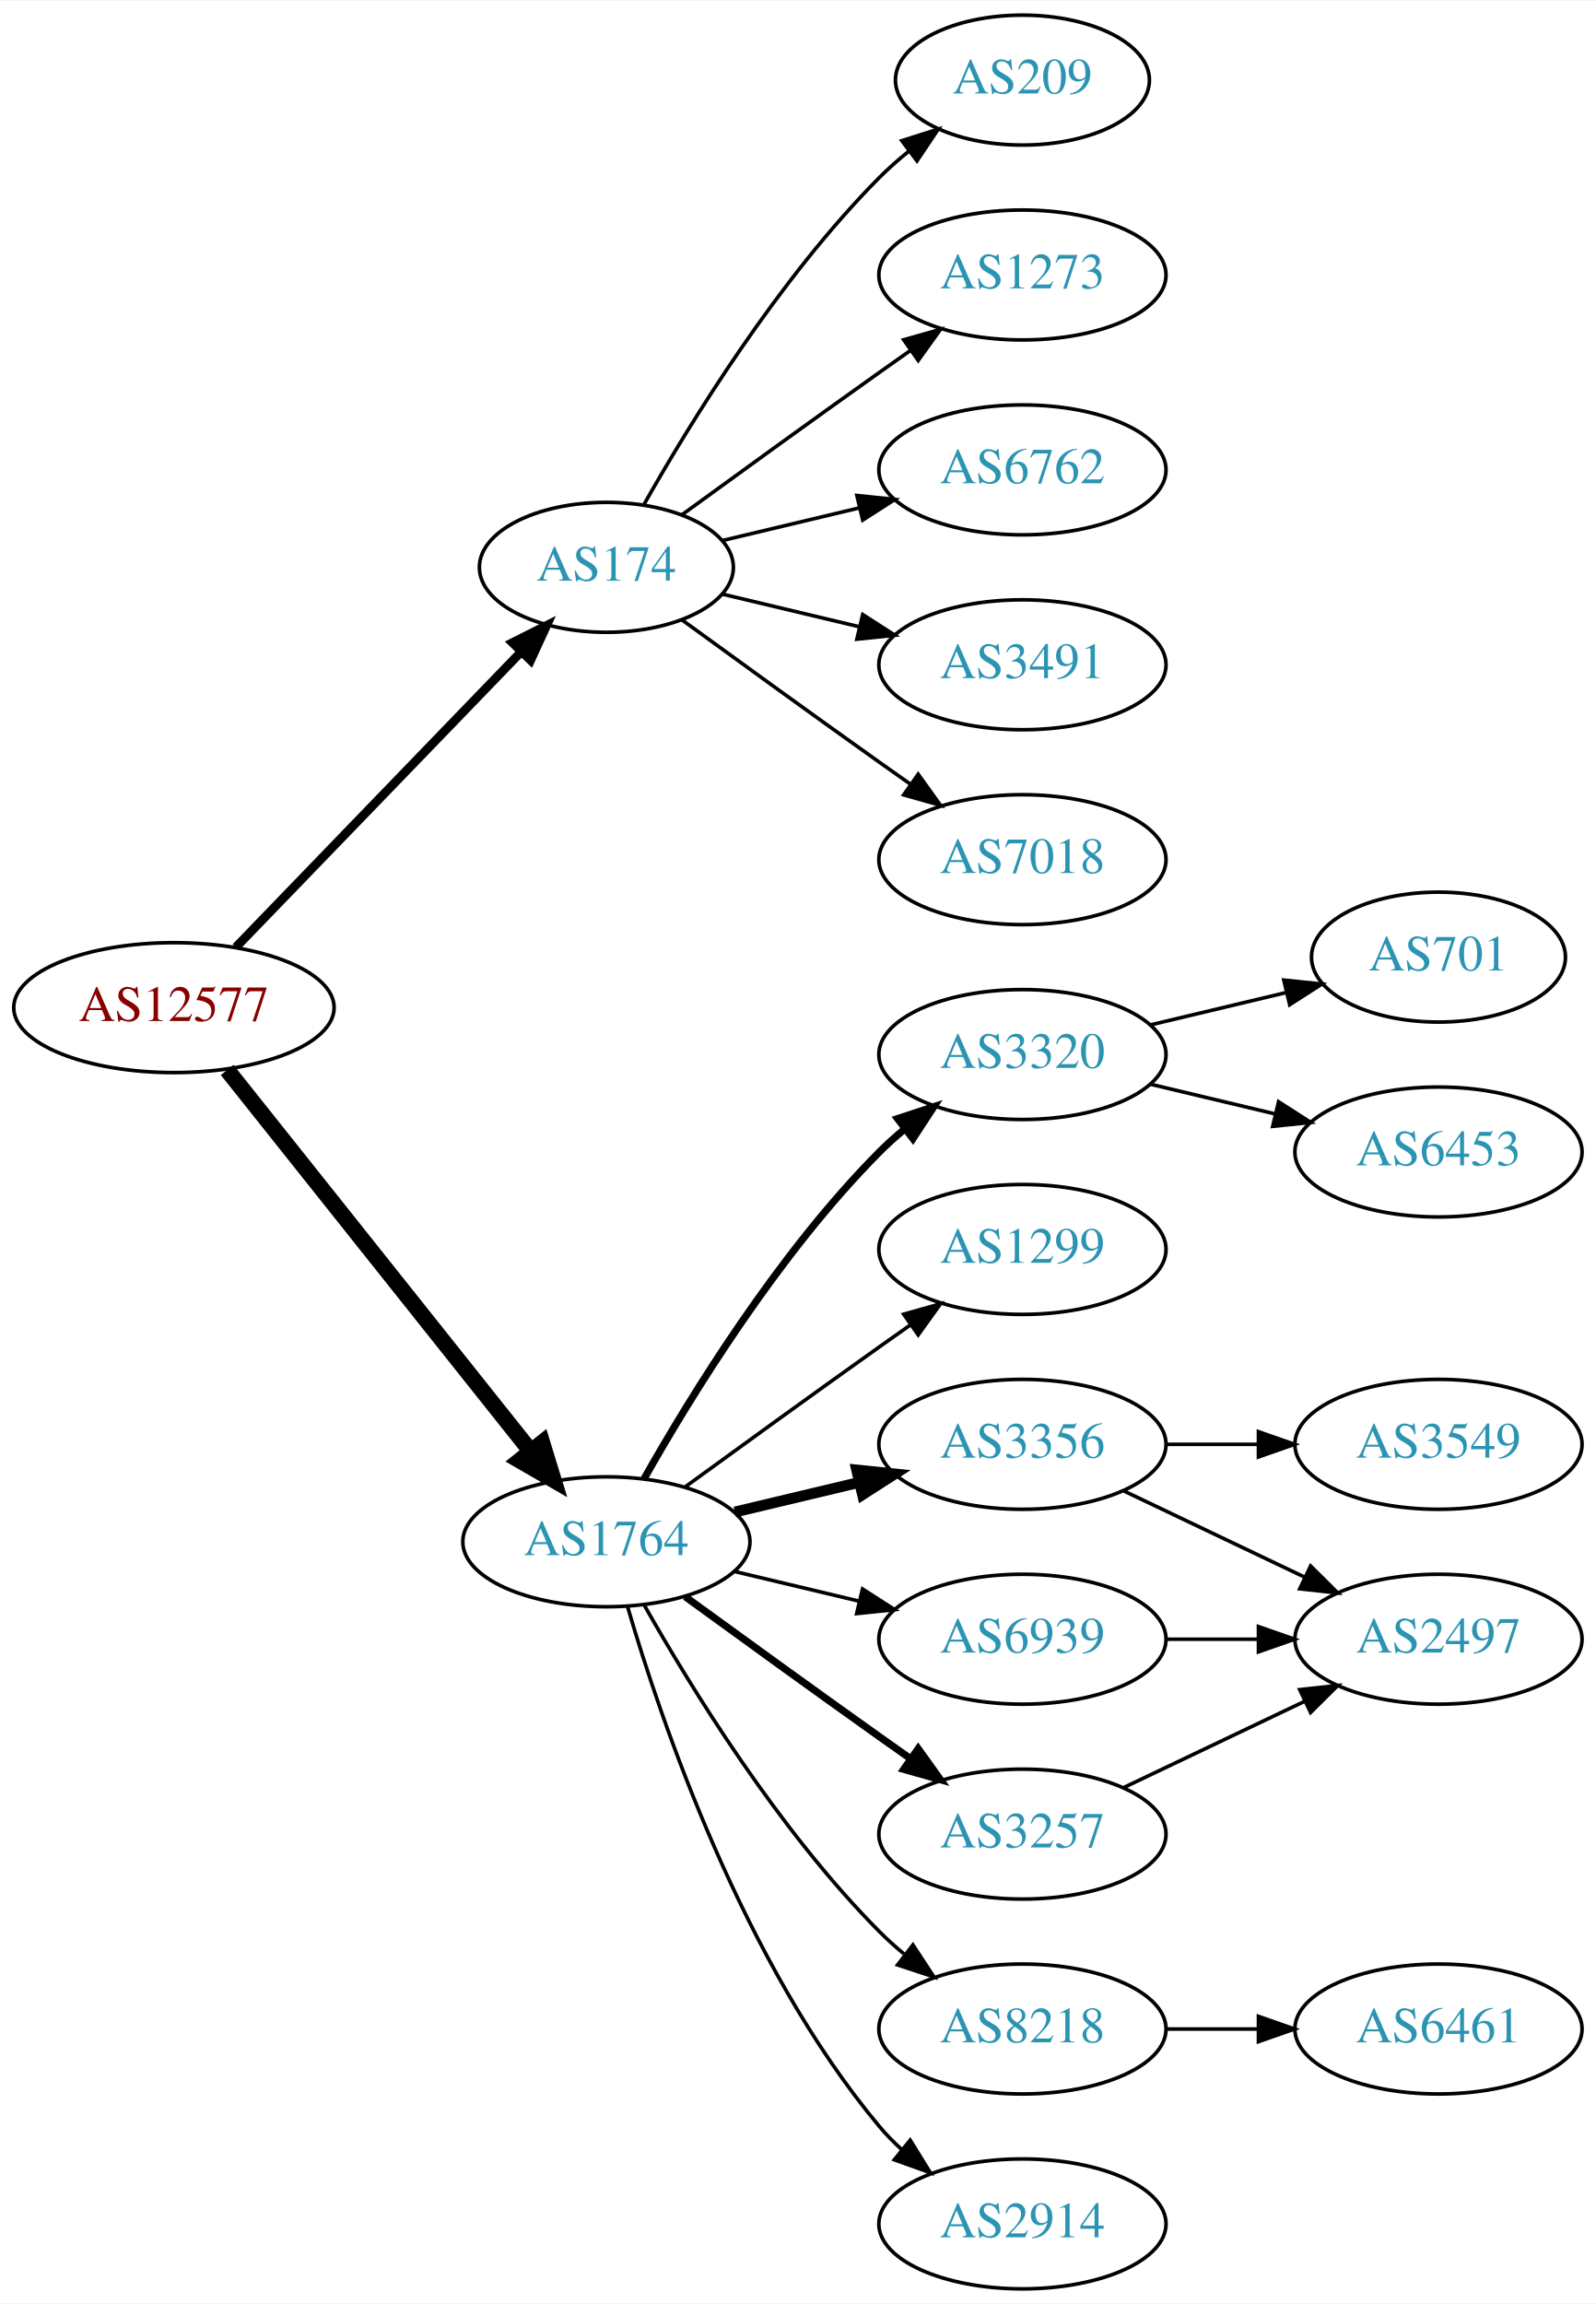
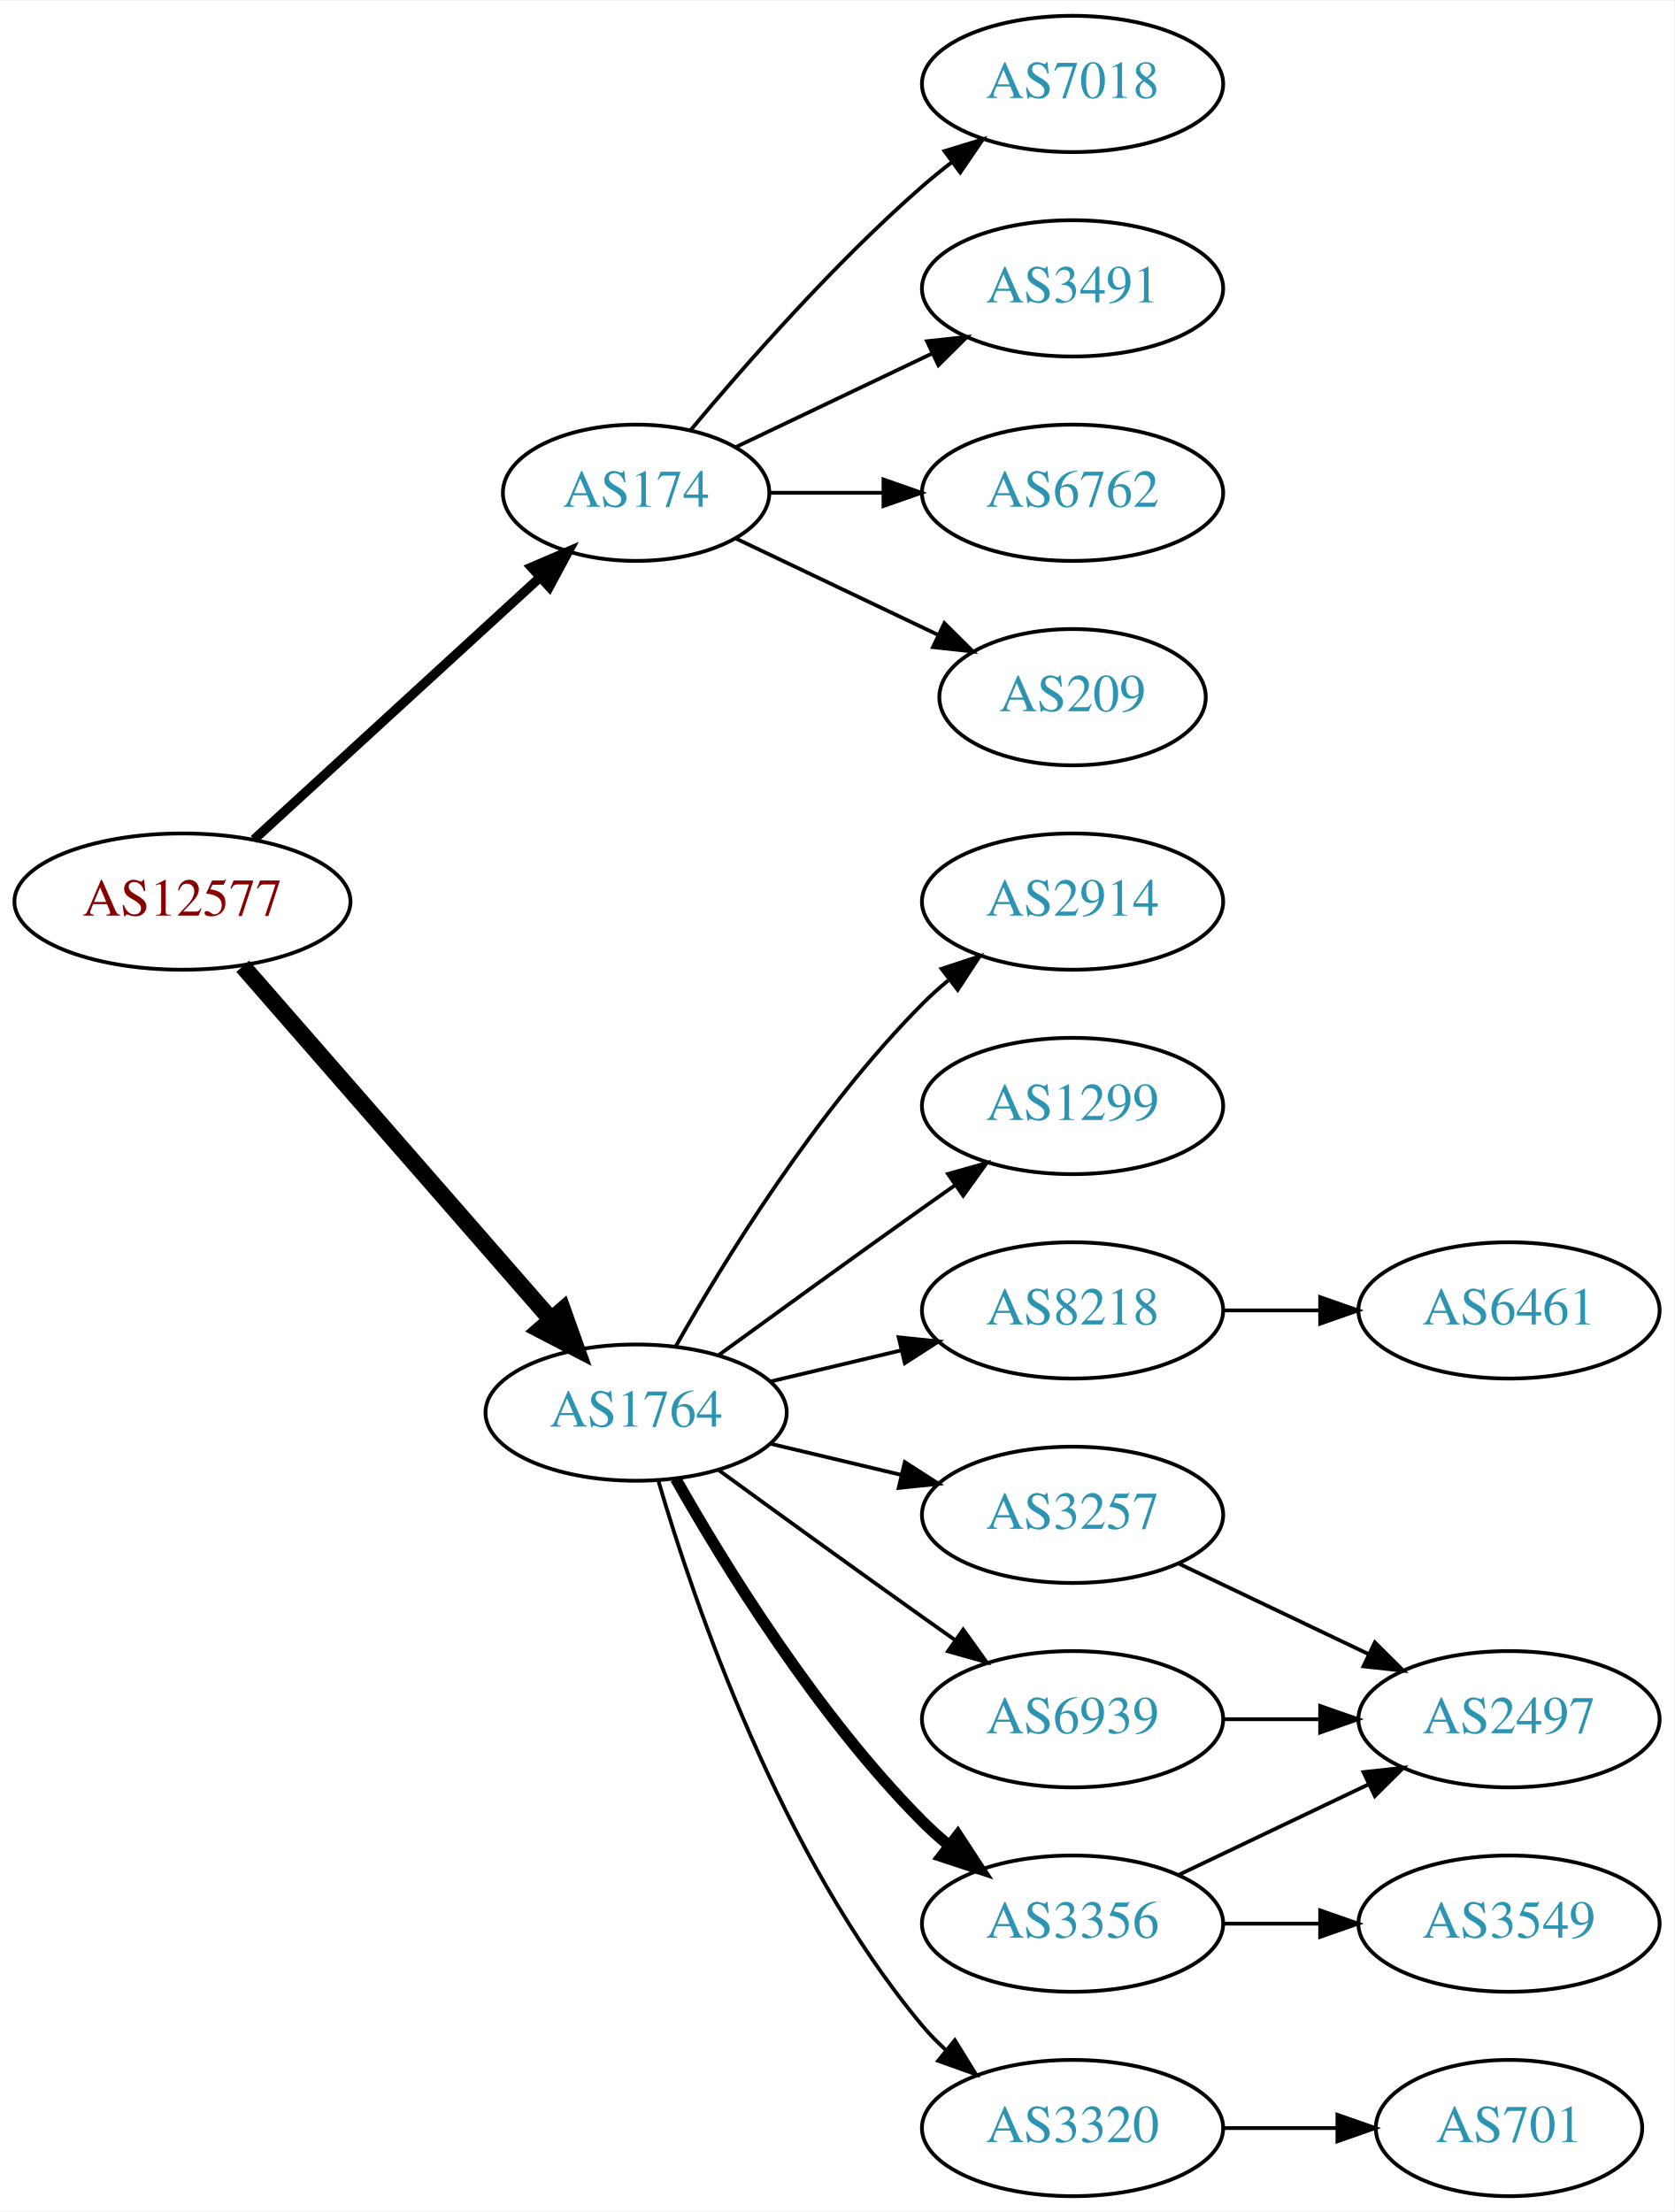
- <svg xmlns="http://www.w3.org/2000/svg" xmlns:xlink="http://www.w3.org/1999/xlink" width="442pt" height="638pt" viewBox="0.00 0.00 442.27 638.00">
-   <g id="graph0" class="graph" transform="scale(1 1) rotate(0) translate(4 634)">
-     <polygon fill="white" stroke="none" points="-4,4 -4,-634 438.271,-634 438.271,4 -4,4" />
+ <svg xmlns="http://www.w3.org/2000/svg" xmlns:xlink="http://www.w3.org/1999/xlink" width="442pt" height="584pt" viewBox="0.00 0.00 442.27 584.00">
+   <g id="graph0" class="graph" transform="scale(1 1) rotate(0) translate(4 580)">
+     <polygon fill="white" stroke="none" points="-4,4 -4,-580 438.271,-580 438.271,4 -4,4" />
    <g id="node1" class="node">
      <g id="a_node1">
        <a xlink:href="/asn/12577" xlink:title="AS12577 ~ Muehlgasse 14E [AT]">
-           <ellipse fill="#ffffff" stroke="black" cx="44.196" cy="-355" rx="44.393" ry="18" />
-           <text text-anchor="middle" x="44.196" y="-351.3" font-family="Times,serif" font-size="14.00" fill="#880000">AS12577</text>
+           <ellipse fill="#ffffff" stroke="black" cx="44.196" cy="-342" rx="44.393" ry="18" />
+           <text text-anchor="middle" x="44.196" y="-338.3" font-family="Times,serif" font-size="14.00" fill="#880000">AS12577</text>
        </a>
      </g>
    </g>
    <g id="node2" class="node">
      <g id="a_node2">
        <a xlink:href="/asn/174" xlink:title="AS174 ~ Cogent Communications [US]">
-           <ellipse fill="#ffffff" stroke="black" cx="164.039" cy="-477" rx="35.194" ry="18" />
-           <text text-anchor="middle" x="164.039" y="-473.3" font-family="Times,serif" font-size="14.00" fill="#2c94b3">AS174</text>
+           <ellipse fill="#ffffff" stroke="black" cx="164.039" cy="-450" rx="35.194" ry="18" />
+           <text text-anchor="middle" x="164.039" y="-446.3" font-family="Times,serif" font-size="14.00" fill="#2c94b3">AS174</text>
        </a>
      </g>
    </g>
    <g id="edge1" class="edge">
-       <path fill="none" stroke="black" stroke-width="2.455" d="M61.334,-371.708C81.811,-392.907 117.245,-429.59 140.413,-453.576" />
-       <polygon fill="black" stroke="black" stroke-width="2.455" points="138.005,-456.121 147.47,-460.882 143.04,-451.258 138.005,-456.121" />
+       <path fill="none" stroke="black" stroke-width="2.5" d="M63.094,-358.403C83.252,-376.878 116.129,-407.009 138.632,-427.632" />
+       <polygon fill="black" stroke="black" stroke-width="2.5" points="136.384,-430.319 146.121,-434.496 141.114,-425.159 136.384,-430.319" />
    </g>
    <g id="node3" class="node">
      <g id="a_node3">
        <a xlink:href="/asn/1764" xlink:title="AS1764 ~ NEXTLAYER-AS [AT]">
          <ellipse fill="#ffffff" stroke="black" cx="164.039" cy="-207" rx="39.794" ry="18" />
          <text text-anchor="middle" x="164.039" y="-203.3" font-family="Times,serif" font-size="14.00" fill="#2c94b3">AS1764</text>
        </a>
      </g>
    </g>
    <g id="edge2" class="edge">
-       <path fill="none" stroke="black" stroke-width="4.5" d="M58.945,-337.733C79.7,-311.666 119.146,-262.126 143.07,-232.079" />
-       <polygon fill="black" stroke="black" stroke-width="4.5" points="146.229,-234.433 149.378,-224.157 140.068,-229.528 146.229,-234.433" />
+       <path fill="none" stroke="black" stroke-width="4.5" d="M60.121,-324.902C80.663,-301.369 117.782,-258.845 141.379,-231.813" />
+       <polygon fill="black" stroke="black" stroke-width="4.5" points="144.625,-234.082 148.235,-223.959 138.692,-228.903 144.625,-234.082" />
    </g>
    <g id="node4" class="node">
      <g id="a_node4">
-         <a xlink:href="/asn/6762" xlink:title="AS6762 ~ TELECOM ITALIA SPARKLE S.p.A. [IT]">
-           <ellipse fill="#ffffff" stroke="black" cx="279.332" cy="-504" rx="39.794" ry="18" />
-           <text text-anchor="middle" x="279.332" y="-500.3" font-family="Times,serif" font-size="14.00" fill="#2c94b3">AS6762</text>
+         <a xlink:href="/asn/7018" xlink:title="AS7018 ~ AT&amp;T Services, Inc. [US]">
+           <ellipse fill="#ffffff" stroke="black" cx="279.332" cy="-558" rx="39.794" ry="18" />
+           <text text-anchor="middle" x="279.332" y="-554.3" font-family="Times,serif" font-size="14.00" fill="#2c94b3">AS7018</text>
        </a>
      </g>
    </g>
    <g id="edge3" class="edge">
-       <path fill="none" stroke="black" d="M196.296,-484.449C207.976,-487.233 221.472,-490.449 234.101,-493.459" />
-       <polygon fill="black" stroke="black" points="233.454,-496.903 243.993,-495.816 235.077,-490.093 233.454,-496.903" />
+       <path fill="none" stroke="black" d="M178.404,-466.499C192.659,-483.596 216.354,-510.619 239.685,-531 242.151,-533.154 244.789,-535.294 247.487,-537.372" />
+       <polygon fill="black" stroke="black" points="245.512,-540.264 255.641,-543.37 249.66,-534.625 245.512,-540.264" />
    </g>
    <g id="node5" class="node">
      <g id="a_node5">
        <a xlink:href="/asn/3491" xlink:title="AS3491 ~ PCCW Global, Inc. [US]">
-           <ellipse fill="#ffffff" stroke="black" cx="279.332" cy="-450" rx="39.794" ry="18" />
-           <text text-anchor="middle" x="279.332" y="-446.3" font-family="Times,serif" font-size="14.00" fill="#2c94b3">AS3491</text>
+           <ellipse fill="#ffffff" stroke="black" cx="279.332" cy="-504" rx="39.794" ry="18" />
+           <text text-anchor="middle" x="279.332" y="-500.3" font-family="Times,serif" font-size="14.00" fill="#2c94b3">AS3491</text>
        </a>
      </g>
    </g>
    <g id="edge4" class="edge">
-       <path fill="none" stroke="black" d="M196.296,-469.551C207.976,-466.767 221.472,-463.551 234.101,-460.541" />
-       <polygon fill="black" stroke="black" points="235.077,-463.907 243.993,-458.184 233.454,-457.097 235.077,-463.907" />
+       <path fill="none" stroke="black" d="M190.464,-462.119C205.766,-469.413 225.49,-478.814 242.372,-486.86" />
+       <polygon fill="black" stroke="black" points="240.879,-490.026 251.412,-491.169 243.891,-483.707 240.879,-490.026" />
    </g>
    <g id="node6" class="node">
      <g id="a_node6">
-         <a xlink:href="/asn/7018" xlink:title="AS7018 ~ AT&amp;T Services, Inc. [US]">
-           <ellipse fill="#ffffff" stroke="black" cx="279.332" cy="-396" rx="39.794" ry="18" />
-           <text text-anchor="middle" x="279.332" y="-392.3" font-family="Times,serif" font-size="14.00" fill="#2c94b3">AS7018</text>
+         <a xlink:href="/asn/6762" xlink:title="AS6762 ~ TELECOM ITALIA SPARKLE S.p.A. [IT]">
+           <ellipse fill="#ffffff" stroke="black" cx="279.332" cy="-450" rx="39.794" ry="18" />
+           <text text-anchor="middle" x="279.332" y="-446.3" font-family="Times,serif" font-size="14.00" fill="#2c94b3">AS6762</text>
        </a>
      </g>
    </g>
    <g id="edge5" class="edge">
-       <path fill="none" stroke="black" d="M184.935,-462.471C199.936,-451.55 221.043,-436.253 239.685,-423 242.506,-420.995 245.449,-418.915 248.397,-416.841" />
-       <polygon fill="black" stroke="black" points="250.443,-419.681 256.621,-411.074 246.424,-413.95 250.443,-419.681" />
+       <path fill="none" stroke="black" d="M199.338,-450C208.715,-450 219.065,-450 229.1,-450" />
+       <polygon fill="black" stroke="black" points="229.388,-453.5 239.388,-450 229.388,-446.5 229.388,-453.5" />
    </g>
    <g id="node7" class="node">
      <g id="a_node7">
        <a xlink:href="/asn/209" xlink:title="AS209 ~ CenturyLink Communications, LLC [US]">
-           <ellipse fill="#ffffff" stroke="black" cx="279.332" cy="-612" rx="35.194" ry="18" />
-           <text text-anchor="middle" x="279.332" y="-608.3" font-family="Times,serif" font-size="14.00" fill="#2c94b3">AS209</text>
+           <ellipse fill="#ffffff" stroke="black" cx="279.332" cy="-396" rx="35.194" ry="18" />
+           <text text-anchor="middle" x="279.332" y="-392.3" font-family="Times,serif" font-size="14.00" fill="#2c94b3">AS209</text>
        </a>
      </g>
    </g>
    <g id="edge6" class="edge">
-       <path fill="none" stroke="black" d="M174.498,-494.49C187.28,-517.096 211.712,-556.886 239.685,-585 242.185,-587.513 244.946,-589.949 247.807,-592.261" />
-       <polygon fill="black" stroke="black" points="245.905,-595.21 256.004,-598.413 250.108,-589.611 245.905,-595.21" />
+       <path fill="none" stroke="black" d="M190.464,-437.881C206.207,-430.378 226.629,-420.644 243.822,-412.449" />
+       <polygon fill="black" stroke="black" points="245.47,-415.54 252.991,-408.078 242.458,-409.221 245.47,-415.54" />
    </g>
    <g id="node8" class="node">
      <g id="a_node8">
-         <a xlink:href="/asn/1273" xlink:title="AS1273 ~ Vodafone Group PLC [EU]">
-           <ellipse fill="#ffffff" stroke="black" cx="279.332" cy="-558" rx="39.794" ry="18" />
-           <text text-anchor="middle" x="279.332" y="-554.3" font-family="Times,serif" font-size="14.00" fill="#2c94b3">AS1273</text>
+         <a xlink:href="/asn/2914" xlink:title="AS2914 ~ NTT America, Inc. [US]">
+           <ellipse fill="#ffffff" stroke="black" cx="279.332" cy="-342" rx="39.794" ry="18" />
+           <text text-anchor="middle" x="279.332" y="-338.3" font-family="Times,serif" font-size="14.00" fill="#2c94b3">AS2914</text>
        </a>
      </g>
    </g>
    <g id="edge7" class="edge">
-       <path fill="none" stroke="black" d="M184.935,-491.529C199.936,-502.45 221.043,-517.747 239.685,-531 242.506,-533.005 245.449,-535.085 248.397,-537.159" />
-       <polygon fill="black" stroke="black" points="246.424,-540.05 256.621,-542.926 250.443,-534.319 246.424,-540.05" />
+       <path fill="none" stroke="black" d="M174.498,-224.49C187.28,-247.096 211.712,-286.886 239.685,-315 241.796,-317.121 244.092,-319.188 246.477,-321.171" />
+       <polygon fill="black" stroke="black" points="244.73,-324.242 254.793,-327.556 248.993,-318.69 244.73,-324.242" />
    </g>
    <g id="node9" class="node">
      <g id="a_node9">
-         <a xlink:href="/asn/3257" xlink:title="AS3257 ~ GTT [DE]">
-           <ellipse fill="#ffffff" stroke="black" cx="279.332" cy="-126" rx="39.794" ry="18" />
-           <text text-anchor="middle" x="279.332" y="-122.3" font-family="Times,serif" font-size="14.00" fill="#2c94b3">AS3257</text>
-         </a>
-       </g>
-     </g>
-     <g id="edge8" class="edge">
-       <path fill="none" stroke="black" stroke-width="2" d="M185.887,-191.778C200.821,-180.909 221.435,-165.975 239.685,-153 242.506,-150.995 245.449,-148.915 248.397,-146.841" />
-       <polygon fill="black" stroke="black" stroke-width="2" points="250.443,-149.681 256.621,-141.074 246.424,-143.95 250.443,-149.681" />
-     </g>
-     <g id="node10" class="node">
-       <g id="a_node10">
-         <a xlink:href="/asn/2914" xlink:title="AS2914 ~ NTT America, Inc. [US]">
-           <ellipse fill="#ffffff" stroke="black" cx="279.332" cy="-18" rx="39.794" ry="18" />
-           <text text-anchor="middle" x="279.332" y="-14.3" font-family="Times,serif" font-size="14.00" fill="#2c94b3">AS2914</text>
-         </a>
-       </g>
-     </g>
-     <g id="edge9" class="edge">
-       <path fill="none" stroke="black" d="M169.913,-188.998C179.227,-157.156 202.043,-90.019 239.685,-45 241.555,-42.763 243.654,-40.626 245.88,-38.604" />
-       <polygon fill="black" stroke="black" points="248.227,-41.208 253.799,-32.196 243.823,-35.766 248.227,-41.208" />
-     </g>
-     <g id="node11" class="node">
-       <g id="a_node11">
-         <a xlink:href="/asn/3320" xlink:title="AS3320 ~ DTAG [DE]">
-           <ellipse fill="#ffffff" stroke="black" cx="279.332" cy="-342" rx="39.794" ry="18" />
-           <text text-anchor="middle" x="279.332" y="-338.3" font-family="Times,serif" font-size="14.00" fill="#2c94b3">AS3320</text>
-         </a>
-       </g>
-     </g>
-     <g id="edge10" class="edge">
-       <path fill="none" stroke="black" stroke-width="2" d="M174.498,-224.49C187.28,-247.096 211.712,-286.886 239.685,-315 241.796,-317.121 244.092,-319.188 246.477,-321.171" />
-       <polygon fill="black" stroke="black" stroke-width="2" points="244.73,-324.242 254.793,-327.556 248.993,-318.69 244.73,-324.242" />
-     </g>
-     <g id="node12" class="node">
-       <g id="a_node12">
        <a xlink:href="/asn/1299" xlink:title="AS1299 ~ Telia Carrier [EU]">
          <ellipse fill="#ffffff" stroke="black" cx="279.332" cy="-288" rx="39.794" ry="18" />
          <text text-anchor="middle" x="279.332" y="-284.3" font-family="Times,serif" font-size="14.00" fill="#2c94b3">AS1299</text>
        </a>
      </g>
    </g>
-     <g id="edge11" class="edge">
+     <g id="edge8" class="edge">
      <path fill="none" stroke="black" d="M185.887,-222.222C200.821,-233.091 221.435,-248.025 239.685,-261 242.506,-263.005 245.449,-265.085 248.397,-267.159" />
      <polygon fill="black" stroke="black" points="246.424,-270.05 256.621,-272.926 250.443,-264.319 246.424,-270.05" />
    </g>
+     <g id="node10" class="node">
+       <g id="a_node10">
+         <a xlink:href="/asn/8218" xlink:title="AS8218 ~ legacy Neotelecoms [FR]">
+           <ellipse fill="#ffffff" stroke="black" cx="279.332" cy="-234" rx="39.794" ry="18" />
+           <text text-anchor="middle" x="279.332" y="-230.3" font-family="Times,serif" font-size="14.00" fill="#2c94b3">AS8218</text>
+         </a>
+       </g>
+     </g>
+     <g id="edge9" class="edge">
+       <path fill="none" stroke="black" d="M199.646,-215.248C210.517,-217.838 222.671,-220.735 234.114,-223.462" />
+       <polygon fill="black" stroke="black" points="233.397,-226.889 243.936,-225.803 235.02,-220.08 233.397,-226.889" />
+     </g>
+     <g id="node11" class="node">
+       <g id="a_node11">
+         <a xlink:href="/asn/3356" xlink:title="AS3356 ~ Level 3 Parent, LLC [US]">
+           <ellipse fill="#ffffff" stroke="black" cx="279.332" cy="-72" rx="39.794" ry="18" />
+           <text text-anchor="middle" x="279.332" y="-68.3" font-family="Times,serif" font-size="14.00" fill="#2c94b3">AS3356</text>
+         </a>
+       </g>
+     </g>
+     <g id="edge10" class="edge">
+       <path fill="none" stroke="black" stroke-width="3" d="M174.498,-189.51C187.28,-166.904 211.712,-127.114 239.685,-99 241.796,-96.879 244.092,-94.812 246.477,-92.829" />
+       <polygon fill="black" stroke="black" stroke-width="3" points="248.993,-95.31 254.793,-86.444 244.73,-89.758 248.993,-95.31" />
+     </g>
+     <g id="node12" class="node">
+       <g id="a_node12">
+         <a xlink:href="/asn/3257" xlink:title="AS3257 ~ GTT [DE]">
+           <ellipse fill="#ffffff" stroke="black" cx="279.332" cy="-180" rx="39.794" ry="18" />
+           <text text-anchor="middle" x="279.332" y="-176.3" font-family="Times,serif" font-size="14.00" fill="#2c94b3">AS3257</text>
+         </a>
+       </g>
+     </g>
+     <g id="edge11" class="edge">
+       <path fill="none" stroke="black" d="M199.646,-198.752C210.517,-196.162 222.671,-193.265 234.114,-190.538" />
+       <polygon fill="black" stroke="black" points="235.02,-193.92 243.936,-188.197 233.397,-187.111 235.02,-193.92" />
+     </g>
    <g id="node13" class="node">
      <g id="a_node13">
-         <a xlink:href="/asn/3356" xlink:title="AS3356 ~ Level 3 Parent, LLC [US]">
-           <ellipse fill="#ffffff" stroke="black" cx="279.332" cy="-234" rx="39.794" ry="18" />
-           <text text-anchor="middle" x="279.332" y="-230.3" font-family="Times,serif" font-size="14.00" fill="#2c94b3">AS3356</text>
+         <a xlink:href="/asn/3320" xlink:title="AS3320 ~ DTAG [DE]">
+           <ellipse fill="#ffffff" stroke="black" cx="279.332" cy="-18" rx="39.794" ry="18" />
+           <text text-anchor="middle" x="279.332" y="-14.3" font-family="Times,serif" font-size="14.00" fill="#2c94b3">AS3320</text>
        </a>
      </g>
    </g>
    <g id="edge12" class="edge">
-       <path fill="none" stroke="black" stroke-width="3" d="M199.646,-215.248C210.517,-217.838 222.671,-220.735 234.114,-223.462" />
-       <polygon fill="black" stroke="black" stroke-width="3" points="233.397,-226.889 243.936,-225.803 235.02,-220.08 233.397,-226.889" />
+       <path fill="none" stroke="black" d="M169.913,-188.998C179.227,-157.156 202.043,-90.019 239.685,-45 241.555,-42.763 243.654,-40.626 245.88,-38.604" />
+       <polygon fill="black" stroke="black" points="248.227,-41.208 253.799,-32.196 243.823,-35.766 248.227,-41.208" />
    </g>
    <g id="node14" class="node">
      <g id="a_node14">
-         <a xlink:href="/asn/8218" xlink:title="AS8218 ~ legacy Neotelecoms [FR]">
-           <ellipse fill="#ffffff" stroke="black" cx="279.332" cy="-72" rx="39.794" ry="18" />
-           <text text-anchor="middle" x="279.332" y="-68.3" font-family="Times,serif" font-size="14.00" fill="#2c94b3">AS8218</text>
+         <a xlink:href="/asn/6939" xlink:title="AS6939 ~ Hurricane Electric LLC [US]">
+           <ellipse fill="#ffffff" stroke="black" cx="279.332" cy="-126" rx="39.794" ry="18" />
+           <text text-anchor="middle" x="279.332" y="-122.3" font-family="Times,serif" font-size="14.00" fill="#2c94b3">AS6939</text>
        </a>
      </g>
    </g>
    <g id="edge13" class="edge">
-       <path fill="none" stroke="black" d="M174.498,-189.51C187.28,-166.904 211.712,-127.114 239.685,-99 241.796,-96.879 244.092,-94.812 246.477,-92.829" />
-       <polygon fill="black" stroke="black" points="248.993,-95.31 254.793,-86.444 244.73,-89.758 248.993,-95.31" />
+       <path fill="none" stroke="black" d="M185.887,-191.778C200.821,-180.909 221.435,-165.975 239.685,-153 242.506,-150.995 245.449,-148.915 248.397,-146.841" />
+       <polygon fill="black" stroke="black" points="250.443,-149.681 256.621,-141.074 246.424,-143.95 250.443,-149.681" />
    </g>
    <g id="node15" class="node">
      <g id="a_node15">
-         <a xlink:href="/asn/6939" xlink:title="AS6939 ~ Hurricane Electric LLC [US]">
-           <ellipse fill="#ffffff" stroke="black" cx="279.332" cy="-180" rx="39.794" ry="18" />
-           <text text-anchor="middle" x="279.332" y="-176.3" font-family="Times,serif" font-size="14.00" fill="#2c94b3">AS6939</text>
+         <a xlink:href="/asn/6461" xlink:title="AS6461 ~ Zayo Bandwidth [US]">
+           <ellipse fill="#ffffff" stroke="black" cx="394.625" cy="-234" rx="39.794" ry="18" />
+           <text text-anchor="middle" x="394.625" y="-230.3" font-family="Times,serif" font-size="14.00" fill="#2c94b3">AS6461</text>
        </a>
      </g>
    </g>
    <g id="edge14" class="edge">
-       <path fill="none" stroke="black" d="M199.646,-198.752C210.517,-196.162 222.671,-193.265 234.114,-190.538" />
-       <polygon fill="black" stroke="black" points="235.02,-193.92 243.936,-188.197 233.397,-187.111 235.02,-193.92" />
+       <path fill="none" stroke="black" d="M319.004,-234C327.207,-234 335.971,-234 344.503,-234" />
+       <polygon fill="black" stroke="black" points="344.742,-237.5 354.742,-234 344.742,-230.5 344.742,-237.5" />
    </g>
    <g id="node16" class="node">
      <g id="a_node16">
        <a xlink:href="/asn/2497" xlink:title="AS2497 ~ Internet Initiative Japan Inc. [JP]">
-           <ellipse fill="#ffffff" stroke="black" cx="394.625" cy="-180" rx="39.794" ry="18" />
-           <text text-anchor="middle" x="394.625" y="-176.3" font-family="Times,serif" font-size="14.00" fill="#2c94b3">AS2497</text>
+           <ellipse fill="#ffffff" stroke="black" cx="394.625" cy="-126" rx="39.794" ry="18" />
+           <text text-anchor="middle" x="394.625" y="-122.3" font-family="Times,serif" font-size="14.00" fill="#2c94b3">AS2497</text>
        </a>
      </g>
    </g>
    <g id="edge15" class="edge">
-       <path fill="none" stroke="black" d="M307.468,-138.934C322.462,-146.081 341.283,-155.052 357.506,-162.785" />
-       <polygon fill="black" stroke="black" points="356.177,-166.028 366.71,-167.171 359.188,-159.709 356.177,-166.028" />
+       <path fill="none" stroke="black" d="M307.468,-84.934C322.462,-92.081 341.283,-101.052 357.506,-108.785" />
+       <polygon fill="black" stroke="black" points="356.177,-112.028 366.71,-113.171 359.188,-105.709 356.177,-112.028" />
    </g>
    <g id="node17" class="node">
      <g id="a_node17">
-         <a xlink:href="/asn/6453" xlink:title="AS6453 ~ TATA COMMUNICATIONS (AMERICA) INC [US]">
-           <ellipse fill="#ffffff" stroke="black" cx="394.625" cy="-315" rx="39.794" ry="18" />
-           <text text-anchor="middle" x="394.625" y="-311.3" font-family="Times,serif" font-size="14.00" fill="#2c94b3">AS6453</text>
+         <a xlink:href="/asn/3549" xlink:title="AS3549 ~ Level 3 Parent, LLC [US]">
+           <ellipse fill="#ffffff" stroke="black" cx="394.625" cy="-72" rx="39.794" ry="18" />
+           <text text-anchor="middle" x="394.625" y="-68.3" font-family="Times,serif" font-size="14.00" fill="#2c94b3">AS3549</text>
        </a>
      </g>
    </g>
    <g id="edge16" class="edge">
-       <path fill="none" stroke="black" d="M314.939,-333.752C325.81,-331.162 337.964,-328.265 349.407,-325.538" />
-       <polygon fill="black" stroke="black" points="350.313,-328.92 359.229,-323.197 348.69,-322.111 350.313,-328.92" />
+       <path fill="none" stroke="black" d="M319.004,-72C327.207,-72 335.971,-72 344.503,-72" />
+       <polygon fill="black" stroke="black" points="344.742,-75.5 354.742,-72 344.742,-68.5 344.742,-75.5" />
+     </g>
+     <g id="edge17" class="edge">
+       <path fill="none" stroke="black" d="M307.468,-167.066C322.462,-159.919 341.283,-150.948 357.506,-143.215" />
+       <polygon fill="black" stroke="black" points="359.188,-146.291 366.71,-138.829 356.177,-139.972 359.188,-146.291" />
    </g>
    <g id="node18" class="node">
      <g id="a_node18">
        <a xlink:href="/asn/701" xlink:title="AS701 ~ UUNET [US]">
-           <ellipse fill="#ffffff" stroke="black" cx="394.625" cy="-369" rx="35.194" ry="18" />
-           <text text-anchor="middle" x="394.625" y="-365.3" font-family="Times,serif" font-size="14.00" fill="#2c94b3">AS701</text>
-         </a>
-       </g>
-     </g>
-     <g id="edge17" class="edge">
-       <path fill="none" stroke="black" d="M314.939,-350.248C326.733,-353.058 340.038,-356.229 352.306,-359.153" />
-       <polygon fill="black" stroke="black" points="351.772,-362.624 362.311,-361.537 353.394,-355.814 351.772,-362.624" />
-     </g>
-     <g id="edge21" class="edge">
-       <path fill="none" stroke="black" d="M307.468,-221.066C322.462,-213.919 341.283,-204.948 357.506,-197.215" />
-       <polygon fill="black" stroke="black" points="359.188,-200.291 366.71,-192.829 356.177,-193.972 359.188,-200.291" />
-     </g>
-     <g id="node20" class="node">
-       <g id="a_node20">
-         <a xlink:href="/asn/3549" xlink:title="AS3549 ~ Level 3 Parent, LLC [US]">
-           <ellipse fill="#ffffff" stroke="black" cx="394.625" cy="-234" rx="39.794" ry="18" />
-           <text text-anchor="middle" x="394.625" y="-230.3" font-family="Times,serif" font-size="14.00" fill="#2c94b3">AS3549</text>
-         </a>
-       </g>
-     </g>
-     <g id="edge20" class="edge">
-       <path fill="none" stroke="black" d="M319.004,-234C327.207,-234 335.971,-234 344.503,-234" />
-       <polygon fill="black" stroke="black" points="344.742,-237.5 354.742,-234 344.742,-230.5 344.742,-237.5" />
-     </g>
-     <g id="node19" class="node">
-       <g id="a_node19">
-         <a xlink:href="/asn/6461" xlink:title="AS6461 ~ Zayo Bandwidth [US]">
-           <ellipse fill="#ffffff" stroke="black" cx="394.625" cy="-72" rx="39.794" ry="18" />
-           <text text-anchor="middle" x="394.625" y="-68.3" font-family="Times,serif" font-size="14.00" fill="#2c94b3">AS6461</text>
+           <ellipse fill="#ffffff" stroke="black" cx="394.625" cy="-18" rx="35.194" ry="18" />
+           <text text-anchor="middle" x="394.625" y="-14.3" font-family="Times,serif" font-size="14.00" fill="#2c94b3">AS701</text>
        </a>
      </g>
    </g>
    <g id="edge18" class="edge">
-       <path fill="none" stroke="black" d="M319.004,-72C327.207,-72 335.971,-72 344.503,-72" />
-       <polygon fill="black" stroke="black" points="344.742,-75.5 354.742,-72 344.742,-68.5 344.742,-75.5" />
+       <path fill="none" stroke="black" d="M319.004,-18C328.709,-18 339.2,-18 349.163,-18" />
+       <polygon fill="black" stroke="black" points="349.299,-21.5 359.299,-18 349.299,-14.5 349.299,-21.5" />
    </g>
    <g id="edge19" class="edge">
-       <path fill="none" stroke="black" d="M319.004,-180C327.207,-180 335.971,-180 344.503,-180" />
-       <polygon fill="black" stroke="black" points="344.742,-183.5 354.742,-180 344.742,-176.5 344.742,-183.5" />
+       <path fill="none" stroke="black" d="M319.004,-126C327.207,-126 335.971,-126 344.503,-126" />
+       <polygon fill="black" stroke="black" points="344.742,-129.5 354.742,-126 344.742,-122.5 344.742,-129.5" />
    </g>
  </g>
</svg>
